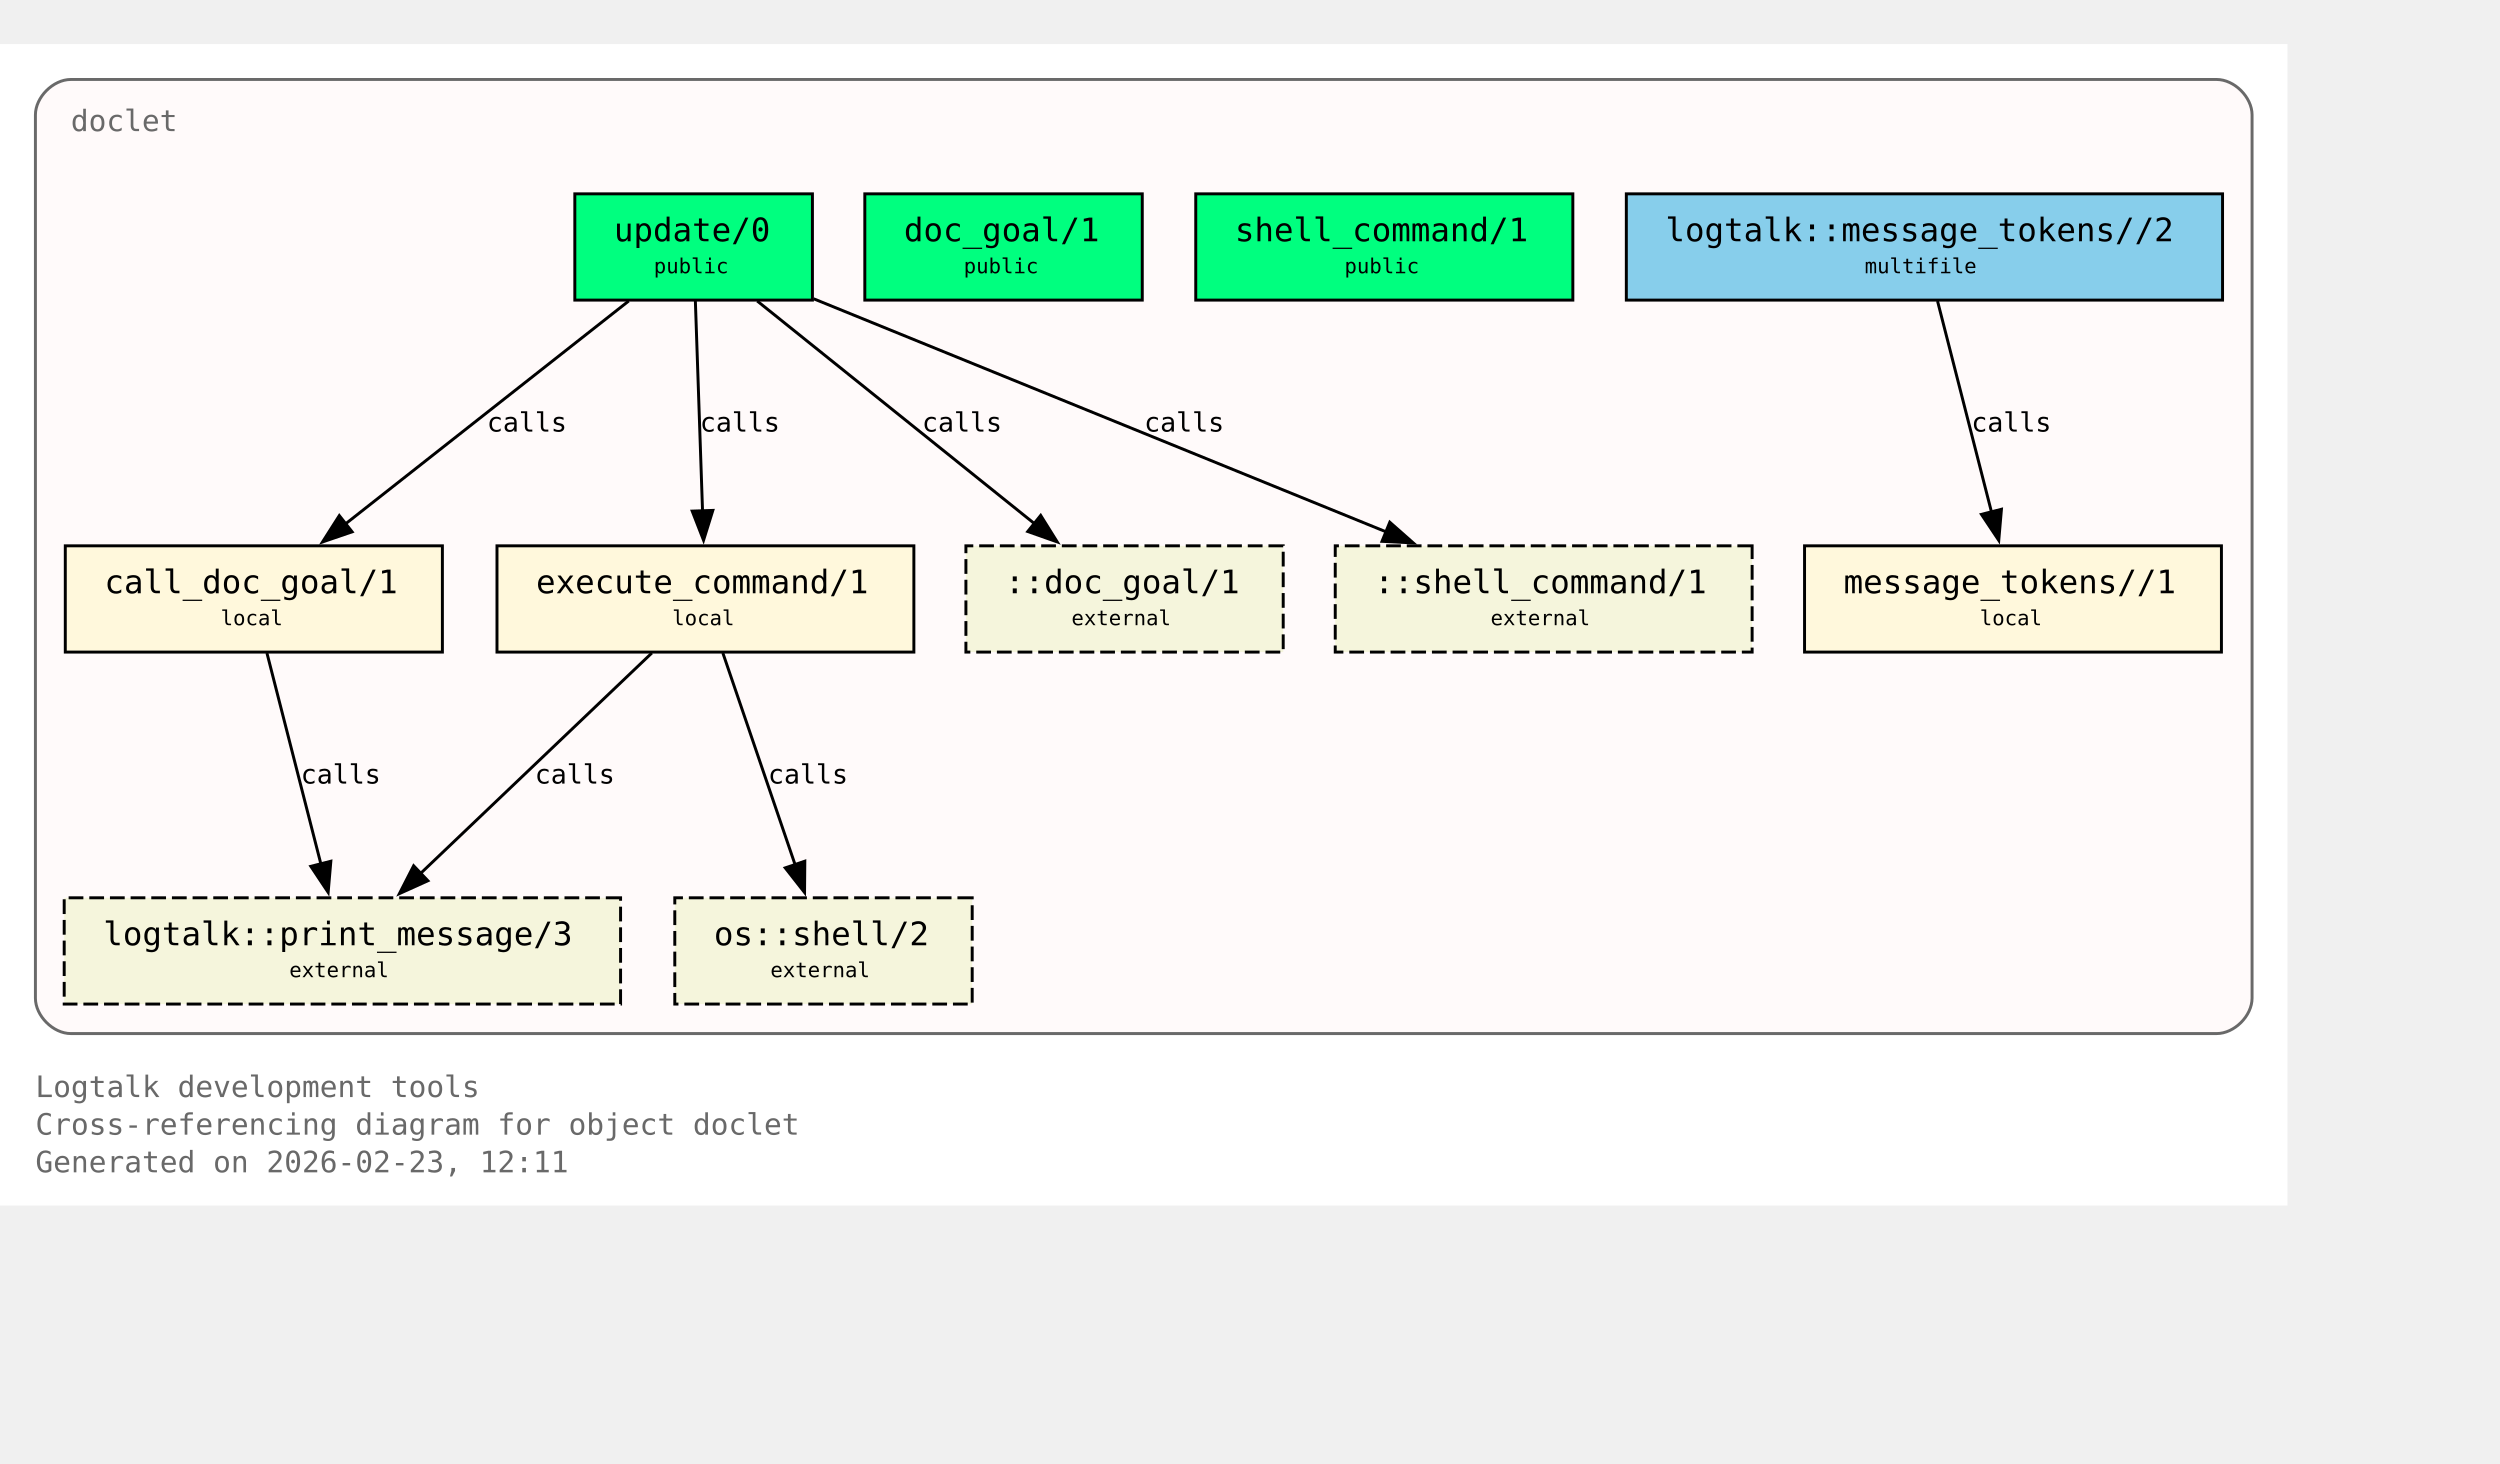
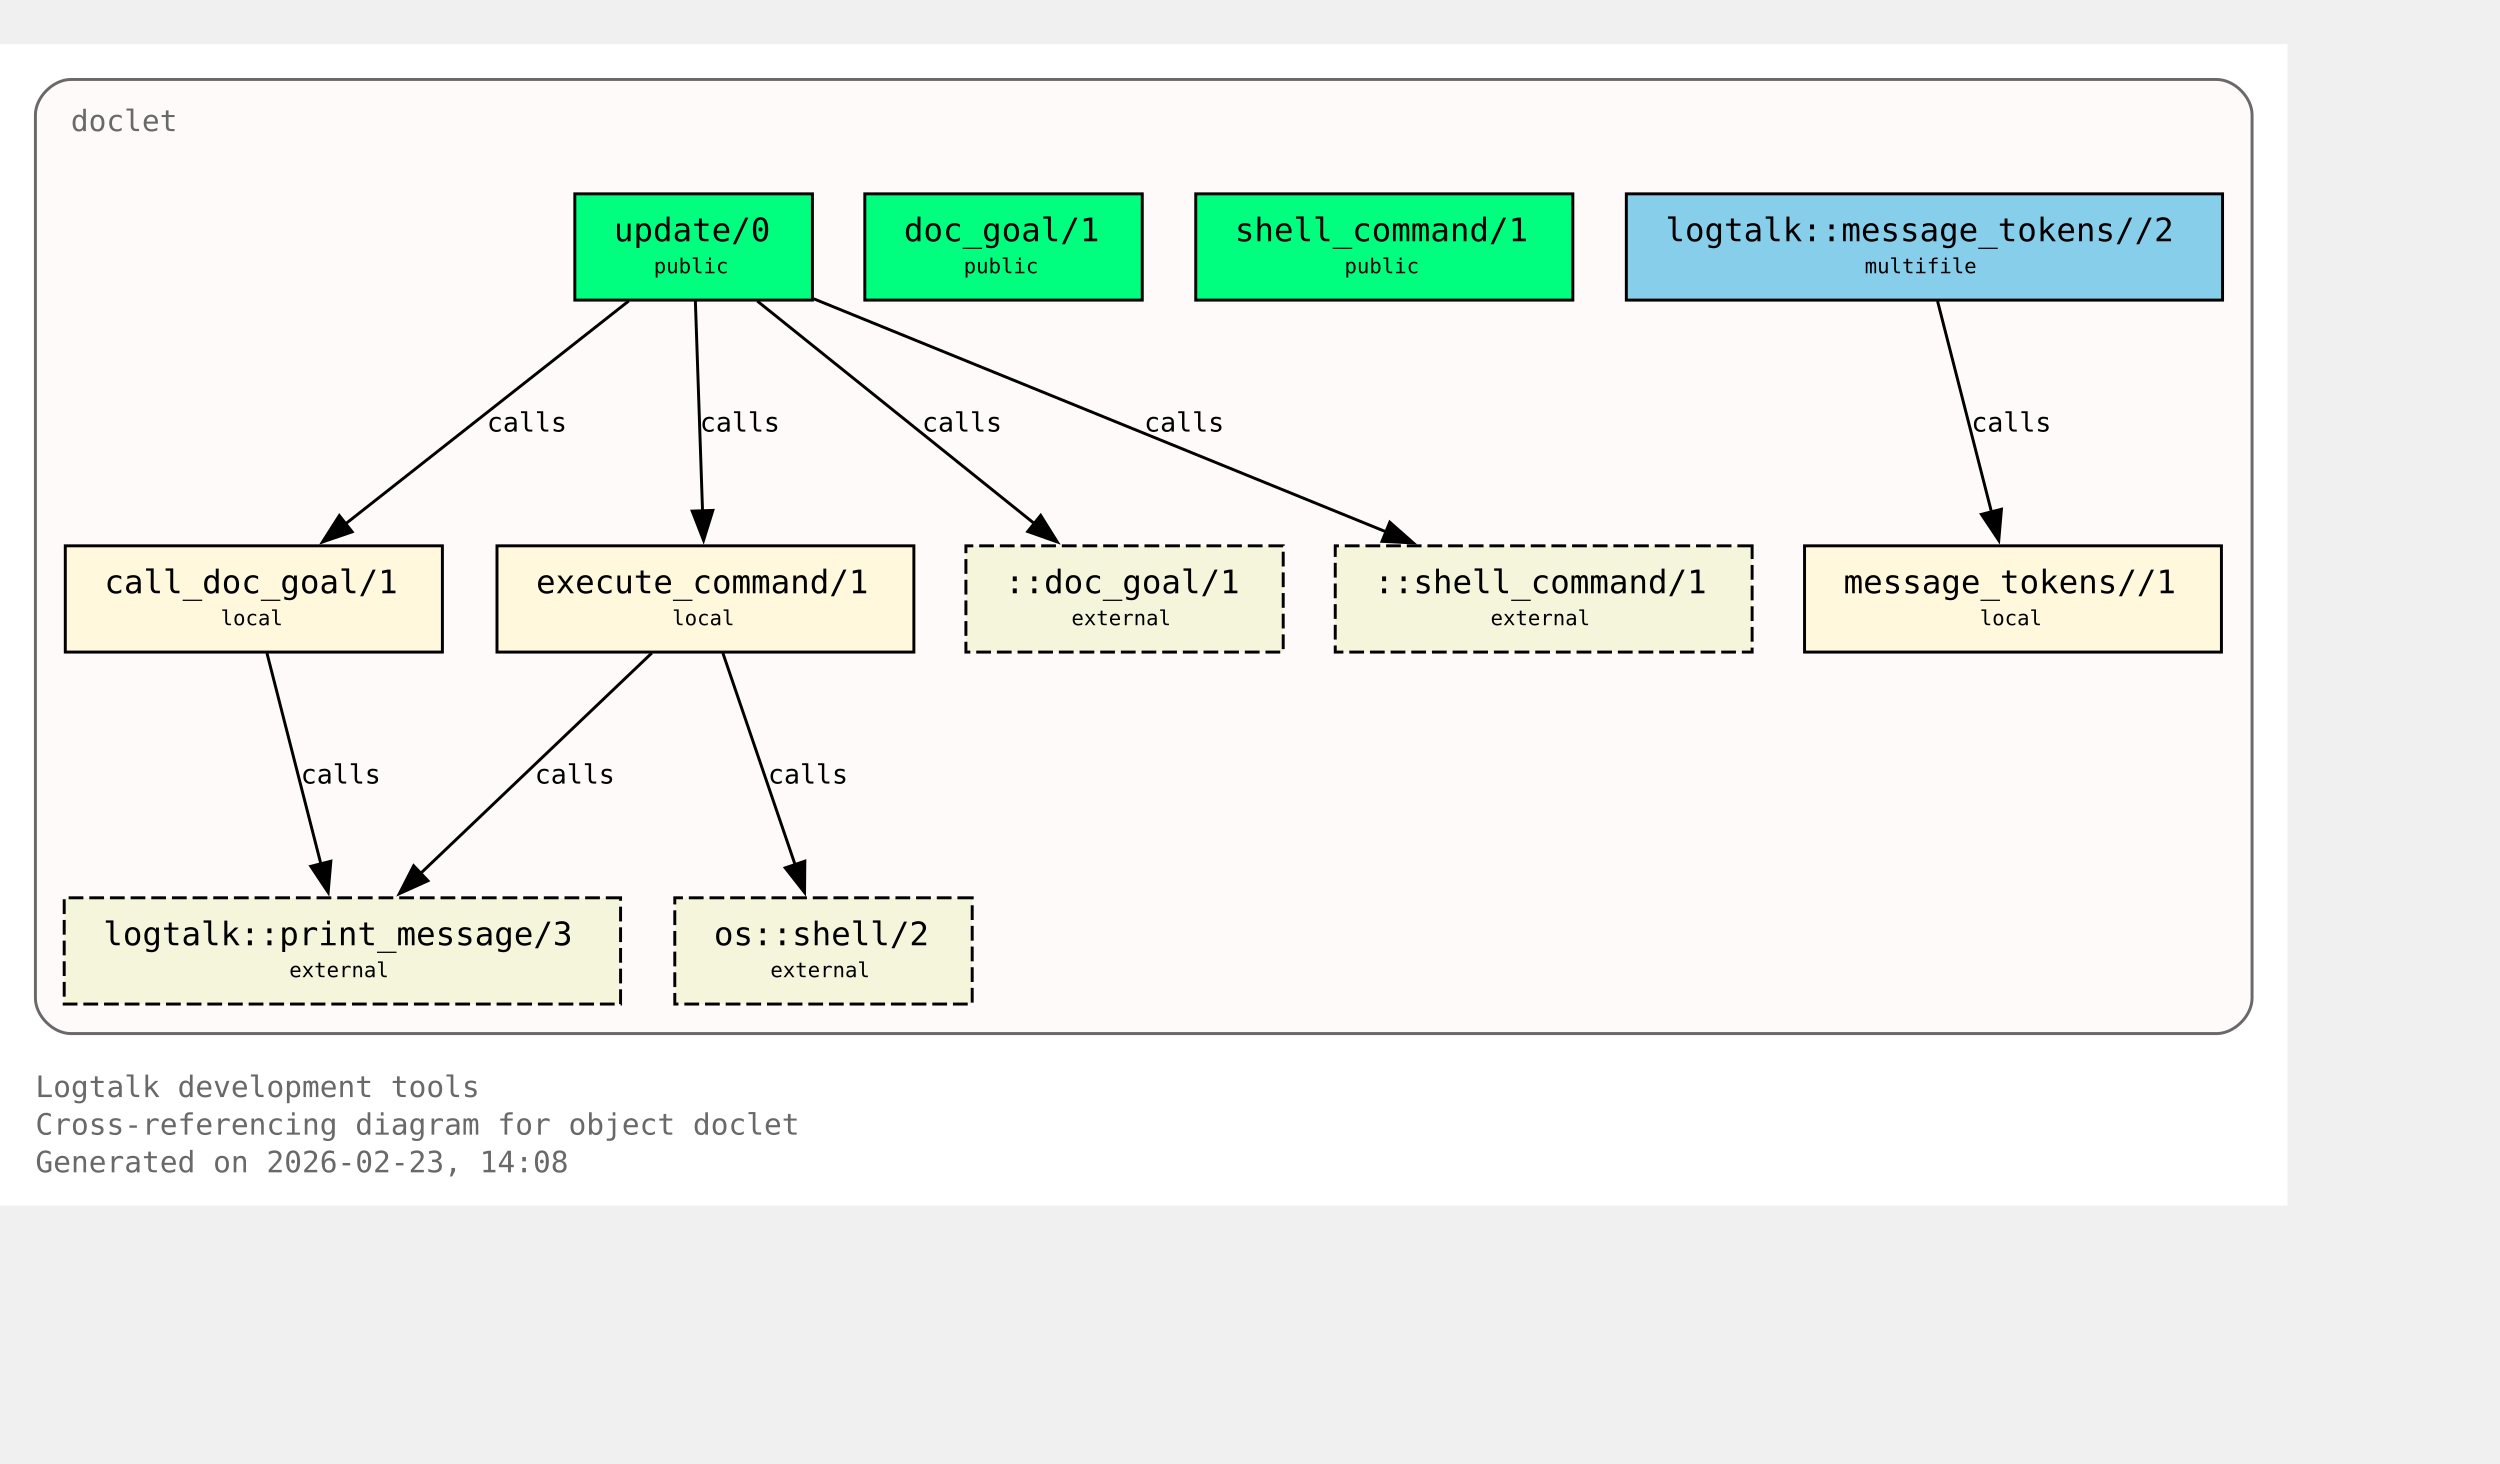
<svg xmlns="http://www.w3.org/2000/svg" xmlns:xlink="http://www.w3.org/1999/xlink" width="919pt" height="538pt" viewBox="72.00 72.00 847.00 466.00">
  <g id="graph0" class="graph" transform="scale(1 1) rotate(0) translate(76 461.5)">
    <polygon fill="white" stroke="none" points="-4,4 -4,-389.5 771,-389.5 771,4 -4,4" />
    <text xml:space="preserve" text-anchor="start" x="8" y="-32.75" font-family="Monospace" font-size="10.00" fill="dimgray">Logtalk development tools</text>
    <text xml:space="preserve" text-anchor="start" x="8" y="-20" font-family="Monospace" font-size="10.00" fill="dimgray">Cross-referencing diagram for object doclet</text>
-     <text xml:space="preserve" text-anchor="start" x="8" y="-7.25" font-family="Monospace" font-size="10.00" fill="dimgray">Generated on 2026-02-23, 12:11</text>
+     <text xml:space="preserve" text-anchor="start" x="8" y="-7.25" font-family="Monospace" font-size="10.00" fill="dimgray">Generated on 2026-02-23, 14:08</text>
    <g id="clust1" class="cluster">
      <g id="a_clust1">
        <a xlink:title="doclet">
          <path fill="snow" stroke="dimgray" d="M20,-54.25C20,-54.25 747,-54.25 747,-54.25 753,-54.25 759,-60.25 759,-66.25 759,-66.25 759,-365.5 759,-365.5 759,-371.5 753,-377.5 747,-377.5 747,-377.5 20,-377.5 20,-377.5 14,-377.5 8,-371.5 8,-365.5 8,-365.5 8,-66.25 8,-66.25 8,-60.25 14,-54.25 20,-54.25" />
          <g id="a_clust1_0">
-             <a xlink:href="https://github.com/LogtalkDotOrg/logtalk3/tree/f197489a95d5930b5ae62a0515304398bc85df28/tools/doclet/doclet.lgt#L22" xlink:title="https://github.com/LogtalkDotOrg/logtalk3/tree/f197489a95d5930b5ae62a0515304398bc85df28/tools/doclet/doclet.lgt#L22">
+             <a xlink:href="https://github.com/LogtalkDotOrg/logtalk3/tree/35540ea9e3c9ebe58b4cfbeb6357fdc313de8eec/tools/doclet/doclet.lgt#L22" xlink:title="https://github.com/LogtalkDotOrg/logtalk3/tree/35540ea9e3c9ebe58b4cfbeb6357fdc313de8eec/tools/doclet/doclet.lgt#L22">
              <text xml:space="preserve" text-anchor="start" x="20" y="-360" font-family="Monospace" font-size="10.00" fill="dimgray">doclet</text>
            </a>
          </g>
        </a>
      </g>
    </g>
    <g id="node1" class="node">
      <polygon fill="springgreen" stroke="black" points="271.25,-338.75 190.75,-338.75 190.75,-302.75 271.25,-302.75 271.25,-338.75" />
      <text xml:space="preserve" text-anchor="start" x="198.75" y="-323.45" font-family="Monospace" font-size="9.00"> </text>
      <g id="a_node1_1">
-         <a xlink:href="https://github.com/LogtalkDotOrg/logtalk3/tree/f197489a95d5930b5ae62a0515304398bc85df28/tools/doclet/doclet.lgt#L40" xlink:title="https://github.com/LogtalkDotOrg/logtalk3/tree/f197489a95d5930b5ae62a0515304398bc85df28/tools/doclet/doclet.lgt#L40">
+         <a xlink:href="https://github.com/LogtalkDotOrg/logtalk3/tree/35540ea9e3c9ebe58b4cfbeb6357fdc313de8eec/tools/doclet/doclet.lgt#L40" xlink:title="https://github.com/LogtalkDotOrg/logtalk3/tree/35540ea9e3c9ebe58b4cfbeb6357fdc313de8eec/tools/doclet/doclet.lgt#L40">
          <text xml:space="preserve" text-anchor="start" x="204" y="-322.68" font-family="Monospace" font-size="11.00">update/0</text>
        </a>
      </g>
      <text xml:space="preserve" text-anchor="start" x="258" y="-323.45" font-family="Monospace" font-size="9.00"> </text>
      <text xml:space="preserve" text-anchor="start" x="198.75" y="-311.07" font-family="Monospace" font-size="9.00"> </text>
      <text xml:space="preserve" text-anchor="start" x="217.5" y="-311.85" font-family="Monospace" font-size="7.00">public</text>
      <text xml:space="preserve" text-anchor="start" x="258" y="-311.07" font-family="Monospace" font-size="9.00"> </text>
    </g>
    <g id="node4" class="node">
      <polygon fill="cornsilk" stroke="black" points="145.88,-219.5 18.12,-219.5 18.12,-183.5 145.88,-183.5 145.88,-219.5" />
      <text xml:space="preserve" text-anchor="start" x="26.12" y="-204.2" font-family="Monospace" font-size="9.00"> </text>
      <g id="a_node4_2">
-         <a xlink:href="https://github.com/LogtalkDotOrg/logtalk3/tree/f197489a95d5930b5ae62a0515304398bc85df28/tools/doclet/doclet.lgt#L73" xlink:title="https://github.com/LogtalkDotOrg/logtalk3/tree/f197489a95d5930b5ae62a0515304398bc85df28/tools/doclet/doclet.lgt#L73">
+         <a xlink:href="https://github.com/LogtalkDotOrg/logtalk3/tree/35540ea9e3c9ebe58b4cfbeb6357fdc313de8eec/tools/doclet/doclet.lgt#L73" xlink:title="https://github.com/LogtalkDotOrg/logtalk3/tree/35540ea9e3c9ebe58b4cfbeb6357fdc313de8eec/tools/doclet/doclet.lgt#L73">
          <text xml:space="preserve" text-anchor="start" x="31.38" y="-203.43" font-family="Monospace" font-size="11.00">call_doc_goal/1</text>
        </a>
      </g>
      <text xml:space="preserve" text-anchor="start" x="132.62" y="-204.2" font-family="Monospace" font-size="9.00"> </text>
      <text xml:space="preserve" text-anchor="start" x="26.12" y="-191.82" font-family="Monospace" font-size="9.00"> </text>
      <text xml:space="preserve" text-anchor="start" x="70.75" y="-192.6" font-family="Monospace" font-size="7.00">local</text>
      <text xml:space="preserve" text-anchor="start" x="132.62" y="-191.82" font-family="Monospace" font-size="9.00"> </text>
    </g>
    <g id="edge1" class="edge">
      <g id="a_edge1">
-         <a xlink:href="https://github.com/LogtalkDotOrg/logtalk3/tree/f197489a95d5930b5ae62a0515304398bc85df28/tools/doclet/doclet.lgt#L60" xlink:title="calls">
+         <a xlink:href="https://github.com/LogtalkDotOrg/logtalk3/tree/35540ea9e3c9ebe58b4cfbeb6357fdc313de8eec/tools/doclet/doclet.lgt#L60" xlink:title="calls">
          <path fill="none" stroke="black" d="M209.01,-302.45C183.59,-282.45 141.58,-249.38 112.89,-226.8" />
          <polygon fill="black" stroke="black" points="115.29,-224.24 105.27,-220.81 110.96,-229.74 115.29,-224.24" />
        </a>
      </g>
      <g id="a_edge1-label">
-         <a xlink:href="https://github.com/LogtalkDotOrg/logtalk3/tree/f197489a95d5930b5ae62a0515304398bc85df28/tools/doclet/doclet.lgt#L60" xlink:title="https://github.com/LogtalkDotOrg/logtalk3/tree/f197489a95d5930b5ae62a0515304398bc85df28/tools/doclet/doclet.lgt#L60">
+         <a xlink:href="https://github.com/LogtalkDotOrg/logtalk3/tree/35540ea9e3c9ebe58b4cfbeb6357fdc313de8eec/tools/doclet/doclet.lgt#L60" xlink:title="https://github.com/LogtalkDotOrg/logtalk3/tree/35540ea9e3c9ebe58b4cfbeb6357fdc313de8eec/tools/doclet/doclet.lgt#L60">
          <text xml:space="preserve" text-anchor="start" x="160.97" y="-258.2" font-family="Monospace" font-size="9.00">calls</text>
        </a>
      </g>
    </g>
    <g id="node5" class="node">
      <polygon fill="cornsilk" stroke="black" points="305.62,-219.5 164.38,-219.5 164.38,-183.5 305.62,-183.5 305.62,-219.5" />
      <text xml:space="preserve" text-anchor="start" x="172.38" y="-204.2" font-family="Monospace" font-size="9.00"> </text>
      <g id="a_node5_3">
-         <a xlink:href="https://github.com/LogtalkDotOrg/logtalk3/tree/f197489a95d5930b5ae62a0515304398bc85df28/tools/doclet/doclet.lgt#L85" xlink:title="https://github.com/LogtalkDotOrg/logtalk3/tree/f197489a95d5930b5ae62a0515304398bc85df28/tools/doclet/doclet.lgt#L85">
+         <a xlink:href="https://github.com/LogtalkDotOrg/logtalk3/tree/35540ea9e3c9ebe58b4cfbeb6357fdc313de8eec/tools/doclet/doclet.lgt#L85" xlink:title="https://github.com/LogtalkDotOrg/logtalk3/tree/35540ea9e3c9ebe58b4cfbeb6357fdc313de8eec/tools/doclet/doclet.lgt#L85">
          <text xml:space="preserve" text-anchor="start" x="177.62" y="-203.43" font-family="Monospace" font-size="11.00">execute_command/1</text>
        </a>
      </g>
      <text xml:space="preserve" text-anchor="start" x="292.38" y="-204.2" font-family="Monospace" font-size="9.00"> </text>
      <text xml:space="preserve" text-anchor="start" x="172.38" y="-191.82" font-family="Monospace" font-size="9.00"> </text>
      <text xml:space="preserve" text-anchor="start" x="223.75" y="-192.6" font-family="Monospace" font-size="7.00">local</text>
      <text xml:space="preserve" text-anchor="start" x="292.38" y="-191.82" font-family="Monospace" font-size="9.00"> </text>
    </g>
    <g id="edge2" class="edge">
      <g id="a_edge2">
-         <a xlink:href="https://github.com/LogtalkDotOrg/logtalk3/tree/f197489a95d5930b5ae62a0515304398bc85df28/tools/doclet/doclet.lgt#L60" xlink:title="calls">
+         <a xlink:href="https://github.com/LogtalkDotOrg/logtalk3/tree/35540ea9e3c9ebe58b4cfbeb6357fdc313de8eec/tools/doclet/doclet.lgt#L60" xlink:title="calls">
          <path fill="none" stroke="black" d="M231.59,-302.45C232.23,-283.75 233.26,-253.62 234.02,-231.33" />
          <polygon fill="black" stroke="black" points="237.51,-231.5 234.36,-221.38 230.52,-231.26 237.51,-231.5" />
        </a>
      </g>
      <g id="a_edge2-label">
-         <a xlink:href="https://github.com/LogtalkDotOrg/logtalk3/tree/f197489a95d5930b5ae62a0515304398bc85df28/tools/doclet/doclet.lgt#L60" xlink:title="https://github.com/LogtalkDotOrg/logtalk3/tree/f197489a95d5930b5ae62a0515304398bc85df28/tools/doclet/doclet.lgt#L60">
+         <a xlink:href="https://github.com/LogtalkDotOrg/logtalk3/tree/35540ea9e3c9ebe58b4cfbeb6357fdc313de8eec/tools/doclet/doclet.lgt#L60" xlink:title="https://github.com/LogtalkDotOrg/logtalk3/tree/35540ea9e3c9ebe58b4cfbeb6357fdc313de8eec/tools/doclet/doclet.lgt#L60">
          <text xml:space="preserve" text-anchor="start" x="233.12" y="-258.2" font-family="Monospace" font-size="9.00">calls</text>
        </a>
      </g>
    </g>
    <g id="node10" class="node">
      <polygon fill="beige" stroke="black" stroke-dasharray="5,2" points="430.75,-219.5 323.25,-219.5 323.25,-183.5 430.75,-183.5 430.75,-219.5" />
      <text xml:space="preserve" text-anchor="start" x="331.25" y="-204.2" font-family="Monospace" font-size="9.00"> </text>
      <text xml:space="preserve" text-anchor="start" x="336.5" y="-203.43" font-family="Monospace" font-size="11.00">::doc_goal/1</text>
      <text xml:space="preserve" text-anchor="start" x="417.5" y="-204.2" font-family="Monospace" font-size="9.00"> </text>
      <text xml:space="preserve" text-anchor="start" x="331.25" y="-191.82" font-family="Monospace" font-size="9.00"> </text>
      <text xml:space="preserve" text-anchor="start" x="359" y="-192.6" font-family="Monospace" font-size="7.00">external</text>
      <text xml:space="preserve" text-anchor="start" x="417.5" y="-191.82" font-family="Monospace" font-size="9.00"> </text>
    </g>
    <g id="edge4" class="edge">
      <g id="a_edge4">
-         <a xlink:href="https://github.com/LogtalkDotOrg/logtalk3/tree/f197489a95d5930b5ae62a0515304398bc85df28/tools/doclet/doclet.lgt#L60" xlink:title="calls">
+         <a xlink:href="https://github.com/LogtalkDotOrg/logtalk3/tree/35540ea9e3c9ebe58b4cfbeb6357fdc313de8eec/tools/doclet/doclet.lgt#L60" xlink:title="calls">
          <path fill="none" stroke="black" d="M252.54,-302.45C277.45,-282.45 318.62,-249.38 346.74,-226.8" />
          <polygon fill="black" stroke="black" points="348.58,-229.81 354.19,-220.82 344.2,-224.35 348.58,-229.81" />
        </a>
      </g>
      <g id="a_edge4-label">
-         <a xlink:href="https://github.com/LogtalkDotOrg/logtalk3/tree/f197489a95d5930b5ae62a0515304398bc85df28/tools/doclet/doclet.lgt#L60" xlink:title="https://github.com/LogtalkDotOrg/logtalk3/tree/f197489a95d5930b5ae62a0515304398bc85df28/tools/doclet/doclet.lgt#L60">
+         <a xlink:href="https://github.com/LogtalkDotOrg/logtalk3/tree/35540ea9e3c9ebe58b4cfbeb6357fdc313de8eec/tools/doclet/doclet.lgt#L60" xlink:title="https://github.com/LogtalkDotOrg/logtalk3/tree/35540ea9e3c9ebe58b4cfbeb6357fdc313de8eec/tools/doclet/doclet.lgt#L60">
          <text xml:space="preserve" text-anchor="start" x="308.38" y="-258.2" font-family="Monospace" font-size="9.00">calls</text>
        </a>
      </g>
    </g>
    <g id="node11" class="node">
      <polygon fill="beige" stroke="black" stroke-dasharray="5,2" points="589.62,-219.5 448.38,-219.5 448.38,-183.5 589.62,-183.5 589.62,-219.5" />
      <text xml:space="preserve" text-anchor="start" x="456.38" y="-204.2" font-family="Monospace" font-size="9.00"> </text>
      <text xml:space="preserve" text-anchor="start" x="461.62" y="-203.43" font-family="Monospace" font-size="11.00">::shell_command/1</text>
      <text xml:space="preserve" text-anchor="start" x="576.38" y="-204.2" font-family="Monospace" font-size="9.00"> </text>
      <text xml:space="preserve" text-anchor="start" x="456.38" y="-191.82" font-family="Monospace" font-size="9.00"> </text>
      <text xml:space="preserve" text-anchor="start" x="501" y="-192.6" font-family="Monospace" font-size="7.00">external</text>
      <text xml:space="preserve" text-anchor="start" x="576.38" y="-191.82" font-family="Monospace" font-size="9.00"> </text>
    </g>
    <g id="edge5" class="edge">
      <g id="a_edge5">
-         <a xlink:href="https://github.com/LogtalkDotOrg/logtalk3/tree/f197489a95d5930b5ae62a0515304398bc85df28/tools/doclet/doclet.lgt#L60" xlink:title="calls">
+         <a xlink:href="https://github.com/LogtalkDotOrg/logtalk3/tree/35540ea9e3c9ebe58b4cfbeb6357fdc313de8eec/tools/doclet/doclet.lgt#L60" xlink:title="calls">
          <path fill="none" stroke="black" d="M271.65,-303.2C322.49,-282.5 409.65,-247.02 465.76,-224.17" />
          <polygon fill="black" stroke="black" points="466.86,-227.5 474.81,-220.49 464.22,-221.02 466.86,-227.5" />
        </a>
      </g>
      <g id="a_edge5-label">
-         <a xlink:href="https://github.com/LogtalkDotOrg/logtalk3/tree/f197489a95d5930b5ae62a0515304398bc85df28/tools/doclet/doclet.lgt#L60" xlink:title="https://github.com/LogtalkDotOrg/logtalk3/tree/f197489a95d5930b5ae62a0515304398bc85df28/tools/doclet/doclet.lgt#L60">
+         <a xlink:href="https://github.com/LogtalkDotOrg/logtalk3/tree/35540ea9e3c9ebe58b4cfbeb6357fdc313de8eec/tools/doclet/doclet.lgt#L60" xlink:title="https://github.com/LogtalkDotOrg/logtalk3/tree/35540ea9e3c9ebe58b4cfbeb6357fdc313de8eec/tools/doclet/doclet.lgt#L60">
          <text xml:space="preserve" text-anchor="start" x="383.64" y="-258.2" font-family="Monospace" font-size="9.00">calls</text>
        </a>
      </g>
    </g>
    <g id="node2" class="node">
      <polygon fill="springgreen" stroke="black" points="383,-338.75 289,-338.75 289,-302.75 383,-302.75 383,-338.75" />
      <text xml:space="preserve" text-anchor="start" x="297" y="-323.45" font-family="Monospace" font-size="9.00"> </text>
      <g id="a_node2_4">
-         <a xlink:href="https://github.com/LogtalkDotOrg/logtalk3/tree/f197489a95d5930b5ae62a0515304398bc85df28/tools/doclet/doclet.lgt#L46" xlink:title="https://github.com/LogtalkDotOrg/logtalk3/tree/f197489a95d5930b5ae62a0515304398bc85df28/tools/doclet/doclet.lgt#L46">
+         <a xlink:href="https://github.com/LogtalkDotOrg/logtalk3/tree/35540ea9e3c9ebe58b4cfbeb6357fdc313de8eec/tools/doclet/doclet.lgt#L46" xlink:title="https://github.com/LogtalkDotOrg/logtalk3/tree/35540ea9e3c9ebe58b4cfbeb6357fdc313de8eec/tools/doclet/doclet.lgt#L46">
          <text xml:space="preserve" text-anchor="start" x="302.25" y="-322.68" font-family="Monospace" font-size="11.00">doc_goal/1</text>
        </a>
      </g>
      <text xml:space="preserve" text-anchor="start" x="369.75" y="-323.45" font-family="Monospace" font-size="9.00"> </text>
      <text xml:space="preserve" text-anchor="start" x="297" y="-311.07" font-family="Monospace" font-size="9.00"> </text>
      <text xml:space="preserve" text-anchor="start" x="322.5" y="-311.85" font-family="Monospace" font-size="7.00">public</text>
      <text xml:space="preserve" text-anchor="start" x="369.75" y="-311.07" font-family="Monospace" font-size="9.00"> </text>
    </g>
    <g id="node3" class="node">
      <polygon fill="springgreen" stroke="black" points="528.88,-338.75 401.12,-338.75 401.12,-302.75 528.88,-302.75 528.88,-338.75" />
      <text xml:space="preserve" text-anchor="start" x="409.12" y="-323.45" font-family="Monospace" font-size="9.00"> </text>
      <g id="a_node3_5">
-         <a xlink:href="https://github.com/LogtalkDotOrg/logtalk3/tree/f197489a95d5930b5ae62a0515304398bc85df28/tools/doclet/doclet.lgt#L53" xlink:title="https://github.com/LogtalkDotOrg/logtalk3/tree/f197489a95d5930b5ae62a0515304398bc85df28/tools/doclet/doclet.lgt#L53">
+         <a xlink:href="https://github.com/LogtalkDotOrg/logtalk3/tree/35540ea9e3c9ebe58b4cfbeb6357fdc313de8eec/tools/doclet/doclet.lgt#L53" xlink:title="https://github.com/LogtalkDotOrg/logtalk3/tree/35540ea9e3c9ebe58b4cfbeb6357fdc313de8eec/tools/doclet/doclet.lgt#L53">
          <text xml:space="preserve" text-anchor="start" x="414.38" y="-322.68" font-family="Monospace" font-size="11.00">shell_command/1</text>
        </a>
      </g>
      <text xml:space="preserve" text-anchor="start" x="515.62" y="-323.45" font-family="Monospace" font-size="9.00"> </text>
      <text xml:space="preserve" text-anchor="start" x="409.12" y="-311.07" font-family="Monospace" font-size="9.00"> </text>
      <text xml:space="preserve" text-anchor="start" x="451.5" y="-311.85" font-family="Monospace" font-size="7.00">public</text>
      <text xml:space="preserve" text-anchor="start" x="515.62" y="-311.07" font-family="Monospace" font-size="9.00"> </text>
    </g>
    <g id="node8" class="node">
      <polygon fill="beige" stroke="black" stroke-dasharray="5,2" points="206.25,-100.25 17.75,-100.25 17.75,-64.25 206.25,-64.25 206.25,-100.25" />
      <text xml:space="preserve" text-anchor="start" x="25.75" y="-84.95" font-family="Monospace" font-size="9.00"> </text>
      <g id="a_node8_6">
        <a xlink:href="https://logtalk.org/library/logtalk_0.html#print-message-3" xlink:title="https://logtalk.org/library/logtalk_0.html#print-message-3">
          <text xml:space="preserve" text-anchor="start" x="31" y="-84.17" font-family="Monospace" font-size="11.00">logtalk::print_message/3</text>
        </a>
      </g>
      <text xml:space="preserve" text-anchor="start" x="193" y="-84.95" font-family="Monospace" font-size="9.00"> </text>
      <text xml:space="preserve" text-anchor="start" x="25.75" y="-72.58" font-family="Monospace" font-size="9.00"> </text>
      <text xml:space="preserve" text-anchor="start" x="94" y="-73.35" font-family="Monospace" font-size="7.00">external</text>
      <text xml:space="preserve" text-anchor="start" x="193" y="-72.58" font-family="Monospace" font-size="9.00"> </text>
    </g>
    <g id="edge6" class="edge">
      <g id="a_edge6">
-         <a xlink:href="https://github.com/LogtalkDotOrg/logtalk3/tree/f197489a95d5930b5ae62a0515304398bc85df28/tools/doclet/doclet.lgt#L73" xlink:title="calls">
+         <a xlink:href="https://github.com/LogtalkDotOrg/logtalk3/tree/35540ea9e3c9ebe58b4cfbeb6357fdc313de8eec/tools/doclet/doclet.lgt#L73" xlink:title="calls">
          <path fill="none" stroke="black" d="M86.43,-183.2C91.23,-164.41 98.99,-134.09 104.7,-111.77" />
          <polygon fill="black" stroke="black" points="108.09,-112.64 107.18,-102.09 101.31,-110.91 108.09,-112.64" />
        </a>
      </g>
      <g id="a_edge6-label">
-         <a xlink:href="https://github.com/LogtalkDotOrg/logtalk3/tree/f197489a95d5930b5ae62a0515304398bc85df28/tools/doclet/doclet.lgt#L73" xlink:title="https://github.com/LogtalkDotOrg/logtalk3/tree/f197489a95d5930b5ae62a0515304398bc85df28/tools/doclet/doclet.lgt#L73">
+         <a xlink:href="https://github.com/LogtalkDotOrg/logtalk3/tree/35540ea9e3c9ebe58b4cfbeb6357fdc313de8eec/tools/doclet/doclet.lgt#L73" xlink:title="https://github.com/LogtalkDotOrg/logtalk3/tree/35540ea9e3c9ebe58b4cfbeb6357fdc313de8eec/tools/doclet/doclet.lgt#L73">
          <text xml:space="preserve" text-anchor="start" x="97.9" y="-138.95" font-family="Monospace" font-size="9.00">calls</text>
        </a>
      </g>
    </g>
    <g id="edge7" class="edge">
      <g id="a_edge7">
-         <a xlink:href="https://github.com/LogtalkDotOrg/logtalk3/tree/f197489a95d5930b5ae62a0515304398bc85df28/tools/doclet/doclet.lgt#L85" xlink:title="calls">
+         <a xlink:href="https://github.com/LogtalkDotOrg/logtalk3/tree/35540ea9e3c9ebe58b4cfbeb6357fdc313de8eec/tools/doclet/doclet.lgt#L85" xlink:title="calls">
          <path fill="none" stroke="black" d="M216.85,-183.2C196.14,-163.46 162.08,-130.99 138.42,-108.44" />
          <polygon fill="black" stroke="black" points="140.97,-106.03 131.32,-101.67 136.14,-111.1 140.97,-106.03" />
        </a>
      </g>
      <g id="a_edge7-label">
-         <a xlink:href="https://github.com/LogtalkDotOrg/logtalk3/tree/f197489a95d5930b5ae62a0515304398bc85df28/tools/doclet/doclet.lgt#L85" xlink:title="https://github.com/LogtalkDotOrg/logtalk3/tree/f197489a95d5930b5ae62a0515304398bc85df28/tools/doclet/doclet.lgt#L85">
+         <a xlink:href="https://github.com/LogtalkDotOrg/logtalk3/tree/35540ea9e3c9ebe58b4cfbeb6357fdc313de8eec/tools/doclet/doclet.lgt#L85" xlink:title="https://github.com/LogtalkDotOrg/logtalk3/tree/35540ea9e3c9ebe58b4cfbeb6357fdc313de8eec/tools/doclet/doclet.lgt#L85">
          <text xml:space="preserve" text-anchor="start" x="177.19" y="-138.95" font-family="Monospace" font-size="9.00">calls</text>
        </a>
      </g>
    </g>
    <g id="node9" class="node">
      <polygon fill="beige" stroke="black" stroke-dasharray="5,2" points="325.38,-100.25 224.62,-100.25 224.62,-64.25 325.38,-64.25 325.38,-100.25" />
      <text xml:space="preserve" text-anchor="start" x="232.62" y="-84.95" font-family="Monospace" font-size="9.00"> </text>
      <g id="a_node9_7">
        <a xlink:href="https://logtalk.org/library/osp_0.html#shell-2" xlink:title="https://logtalk.org/library/osp_0.html#shell-2">
          <text xml:space="preserve" text-anchor="start" x="237.88" y="-84.17" font-family="Monospace" font-size="11.00">os::shell/2</text>
        </a>
      </g>
      <text xml:space="preserve" text-anchor="start" x="312.12" y="-84.95" font-family="Monospace" font-size="9.00"> </text>
      <text xml:space="preserve" text-anchor="start" x="232.62" y="-72.58" font-family="Monospace" font-size="9.00"> </text>
      <text xml:space="preserve" text-anchor="start" x="257" y="-73.35" font-family="Monospace" font-size="7.00">external</text>
      <text xml:space="preserve" text-anchor="start" x="312.12" y="-72.58" font-family="Monospace" font-size="9.00"> </text>
    </g>
    <g id="edge8" class="edge">
      <g id="a_edge8">
-         <a xlink:href="https://github.com/LogtalkDotOrg/logtalk3/tree/f197489a95d5930b5ae62a0515304398bc85df28/tools/doclet/doclet.lgt#L85" xlink:title="calls">
+         <a xlink:href="https://github.com/LogtalkDotOrg/logtalk3/tree/35540ea9e3c9ebe58b4cfbeb6357fdc313de8eec/tools/doclet/doclet.lgt#L85" xlink:title="calls">
          <path fill="none" stroke="black" d="M240.9,-183.2C247.34,-164.32 257.75,-133.81 265.38,-111.46" />
          <polygon fill="black" stroke="black" points="268.67,-112.65 268.58,-102.05 262.04,-110.39 268.67,-112.65" />
        </a>
      </g>
      <g id="a_edge8-label">
-         <a xlink:href="https://github.com/LogtalkDotOrg/logtalk3/tree/f197489a95d5930b5ae62a0515304398bc85df28/tools/doclet/doclet.lgt#L85" xlink:title="https://github.com/LogtalkDotOrg/logtalk3/tree/f197489a95d5930b5ae62a0515304398bc85df28/tools/doclet/doclet.lgt#L85">
+         <a xlink:href="https://github.com/LogtalkDotOrg/logtalk3/tree/35540ea9e3c9ebe58b4cfbeb6357fdc313de8eec/tools/doclet/doclet.lgt#L85" xlink:title="https://github.com/LogtalkDotOrg/logtalk3/tree/35540ea9e3c9ebe58b4cfbeb6357fdc313de8eec/tools/doclet/doclet.lgt#L85">
          <text xml:space="preserve" text-anchor="start" x="256.2" y="-138.95" font-family="Monospace" font-size="9.00">calls</text>
        </a>
      </g>
    </g>
    <g id="node6" class="node">
      <polygon fill="cornsilk" stroke="black" points="748.62,-219.5 607.38,-219.5 607.38,-183.5 748.62,-183.5 748.62,-219.5" />
      <text xml:space="preserve" text-anchor="start" x="615.38" y="-204.2" font-family="Monospace" font-size="9.00"> </text>
      <g id="a_node6_8">
-         <a xlink:href="https://github.com/LogtalkDotOrg/logtalk3/tree/f197489a95d5930b5ae62a0515304398bc85df28/tools/doclet/doclet.lgt#L102" xlink:title="https://github.com/LogtalkDotOrg/logtalk3/tree/f197489a95d5930b5ae62a0515304398bc85df28/tools/doclet/doclet.lgt#L102">
+         <a xlink:href="https://github.com/LogtalkDotOrg/logtalk3/tree/35540ea9e3c9ebe58b4cfbeb6357fdc313de8eec/tools/doclet/doclet.lgt#L102" xlink:title="https://github.com/LogtalkDotOrg/logtalk3/tree/35540ea9e3c9ebe58b4cfbeb6357fdc313de8eec/tools/doclet/doclet.lgt#L102">
          <text xml:space="preserve" text-anchor="start" x="620.62" y="-203.43" font-family="Monospace" font-size="11.00">message_tokens//1</text>
        </a>
      </g>
      <text xml:space="preserve" text-anchor="start" x="735.38" y="-204.2" font-family="Monospace" font-size="9.00"> </text>
      <text xml:space="preserve" text-anchor="start" x="615.38" y="-191.82" font-family="Monospace" font-size="9.00"> </text>
      <text xml:space="preserve" text-anchor="start" x="666.75" y="-192.6" font-family="Monospace" font-size="7.00">local</text>
      <text xml:space="preserve" text-anchor="start" x="735.38" y="-191.82" font-family="Monospace" font-size="9.00"> </text>
    </g>
    <g id="node7" class="node">
      <polygon fill="skyblue" stroke="black" points="749,-338.75 547,-338.75 547,-302.75 749,-302.75 749,-338.75" />
      <text xml:space="preserve" text-anchor="start" x="555" y="-323.45" font-family="Monospace" font-size="9.00"> </text>
      <g id="a_node7_9">
-         <a xlink:href="https://github.com/LogtalkDotOrg/logtalk3/tree/f197489a95d5930b5ae62a0515304398bc85df28/tools/doclet/doclet.lgt#L99" xlink:title="https://github.com/LogtalkDotOrg/logtalk3/tree/f197489a95d5930b5ae62a0515304398bc85df28/tools/doclet/doclet.lgt#L99">
+         <a xlink:href="https://github.com/LogtalkDotOrg/logtalk3/tree/35540ea9e3c9ebe58b4cfbeb6357fdc313de8eec/tools/doclet/doclet.lgt#L99" xlink:title="https://github.com/LogtalkDotOrg/logtalk3/tree/35540ea9e3c9ebe58b4cfbeb6357fdc313de8eec/tools/doclet/doclet.lgt#L99">
          <text xml:space="preserve" text-anchor="start" x="560.25" y="-322.68" font-family="Monospace" font-size="11.00">logtalk::message_tokens//2</text>
        </a>
      </g>
      <text xml:space="preserve" text-anchor="start" x="735.75" y="-323.45" font-family="Monospace" font-size="9.00"> </text>
      <text xml:space="preserve" text-anchor="start" x="555" y="-311.07" font-family="Monospace" font-size="9.00"> </text>
      <text xml:space="preserve" text-anchor="start" x="627.75" y="-311.85" font-family="Monospace" font-size="7.00">multifile</text>
      <text xml:space="preserve" text-anchor="start" x="735.75" y="-311.07" font-family="Monospace" font-size="9.00"> </text>
    </g>
    <g id="edge3" class="edge">
      <g id="a_edge3">
-         <a xlink:href="https://github.com/LogtalkDotOrg/logtalk3/tree/f197489a95d5930b5ae62a0515304398bc85df28/tools/doclet/doclet.lgt#L99" xlink:title="calls">
+         <a xlink:href="https://github.com/LogtalkDotOrg/logtalk3/tree/35540ea9e3c9ebe58b4cfbeb6357fdc313de8eec/tools/doclet/doclet.lgt#L99" xlink:title="calls">
          <path fill="none" stroke="black" d="M652.43,-302.45C657.23,-283.66 664.99,-253.34 670.7,-231.02" />
          <polygon fill="black" stroke="black" points="674.09,-231.89 673.18,-221.34 667.31,-230.16 674.09,-231.89" />
        </a>
      </g>
      <g id="a_edge3-label">
-         <a xlink:href="https://github.com/LogtalkDotOrg/logtalk3/tree/f197489a95d5930b5ae62a0515304398bc85df28/tools/doclet/doclet.lgt#L99" xlink:title="https://github.com/LogtalkDotOrg/logtalk3/tree/f197489a95d5930b5ae62a0515304398bc85df28/tools/doclet/doclet.lgt#L99">
+         <a xlink:href="https://github.com/LogtalkDotOrg/logtalk3/tree/35540ea9e3c9ebe58b4cfbeb6357fdc313de8eec/tools/doclet/doclet.lgt#L99" xlink:title="https://github.com/LogtalkDotOrg/logtalk3/tree/35540ea9e3c9ebe58b4cfbeb6357fdc313de8eec/tools/doclet/doclet.lgt#L99">
          <text xml:space="preserve" text-anchor="start" x="663.9" y="-258.2" font-family="Monospace" font-size="9.00">calls</text>
        </a>
      </g>
    </g>
  </g>
</svg>
